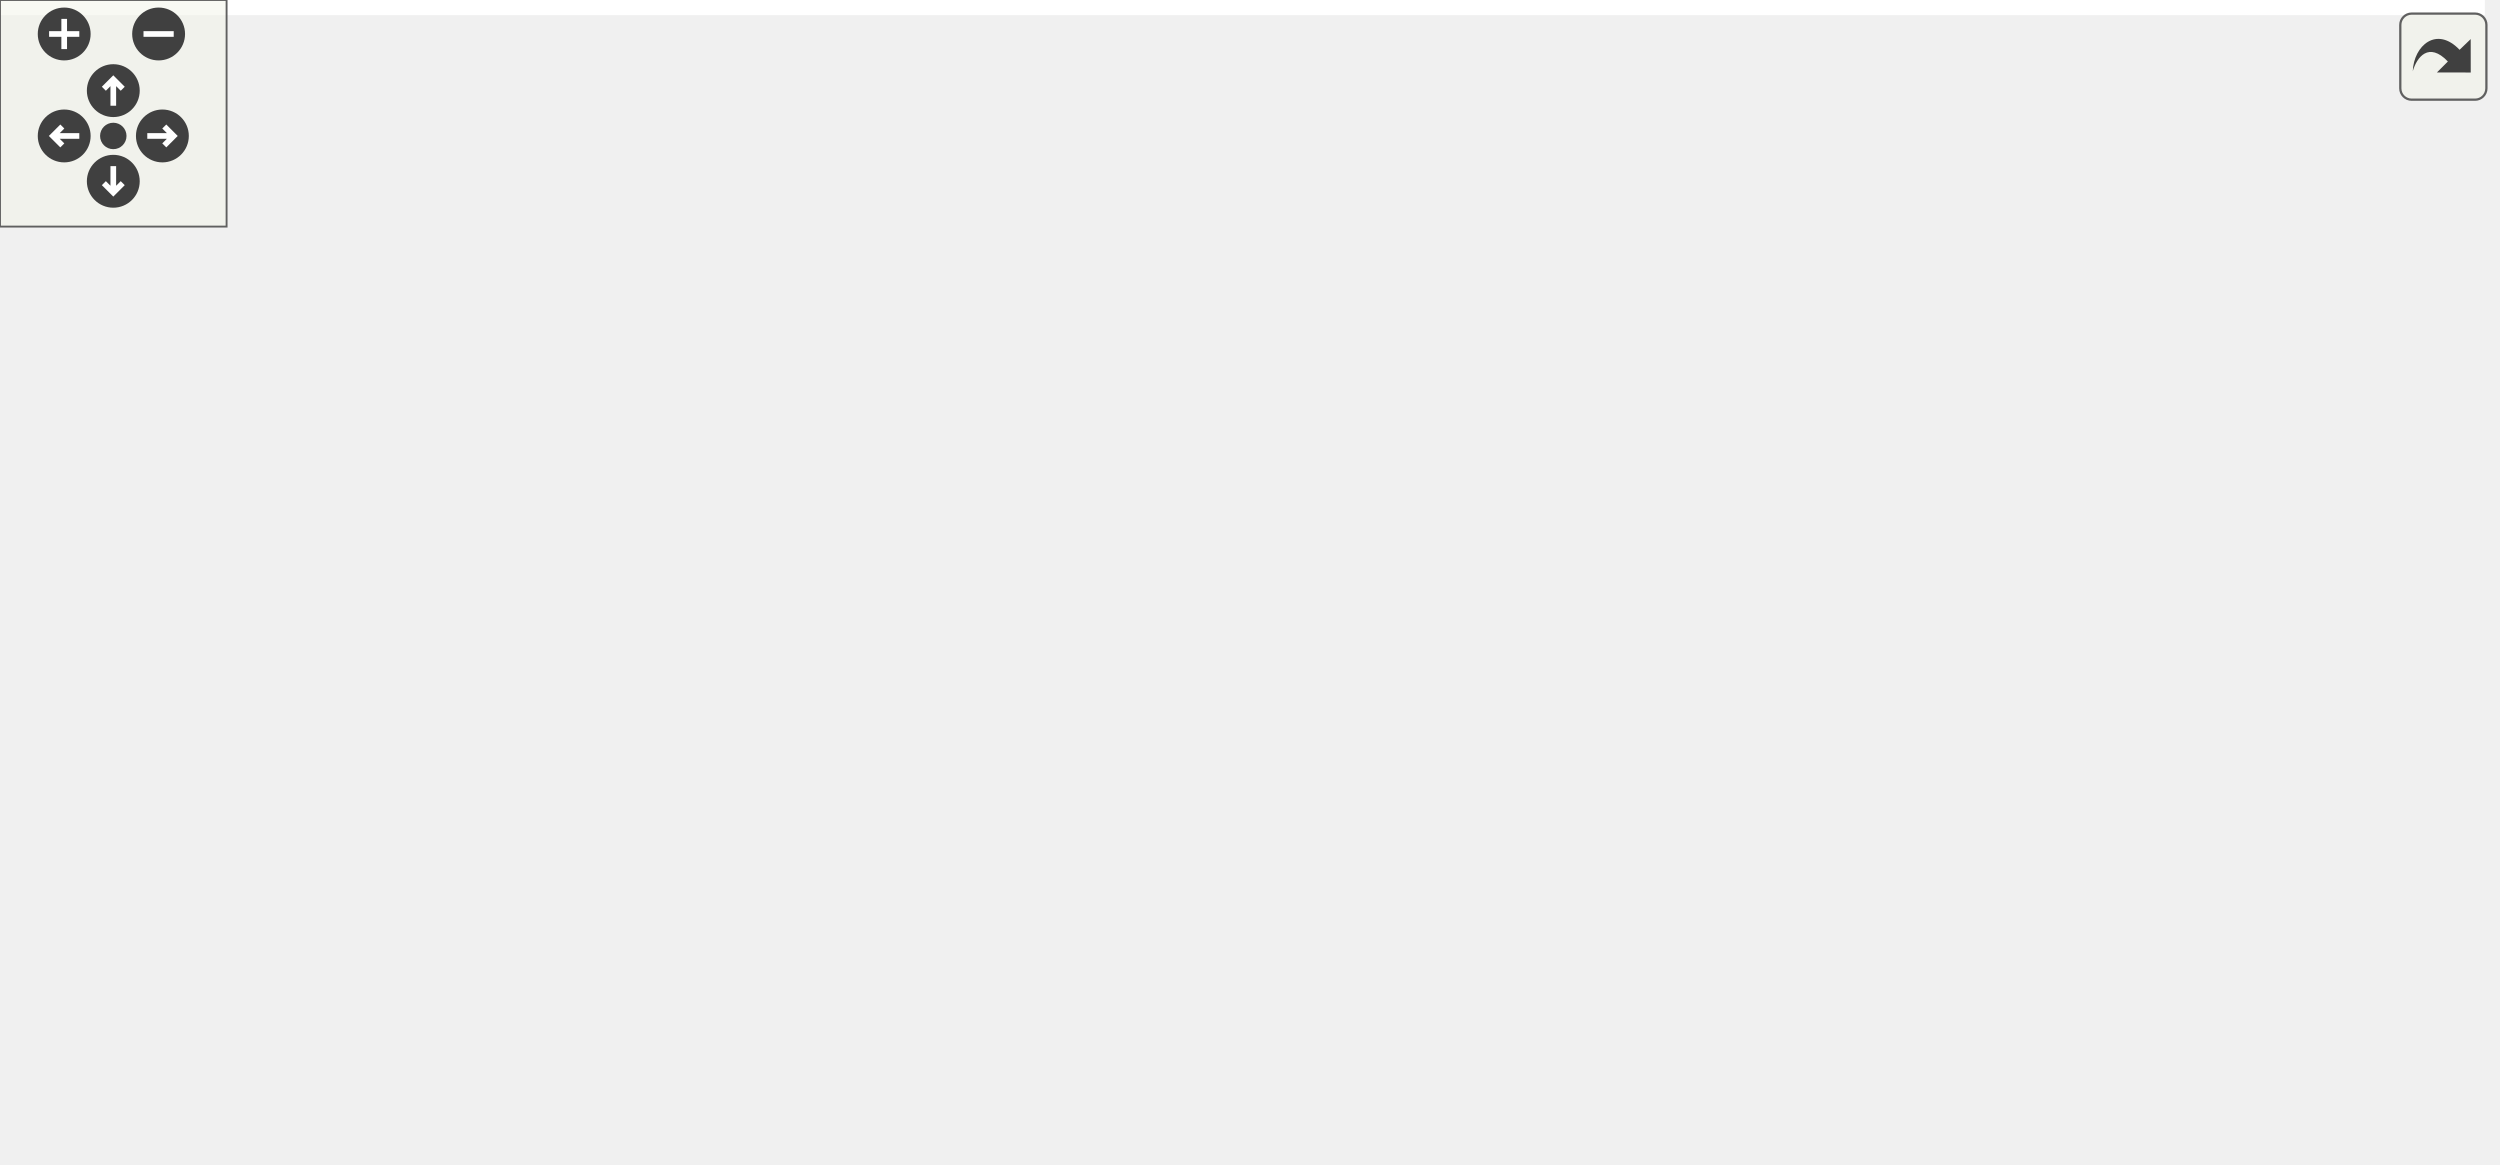
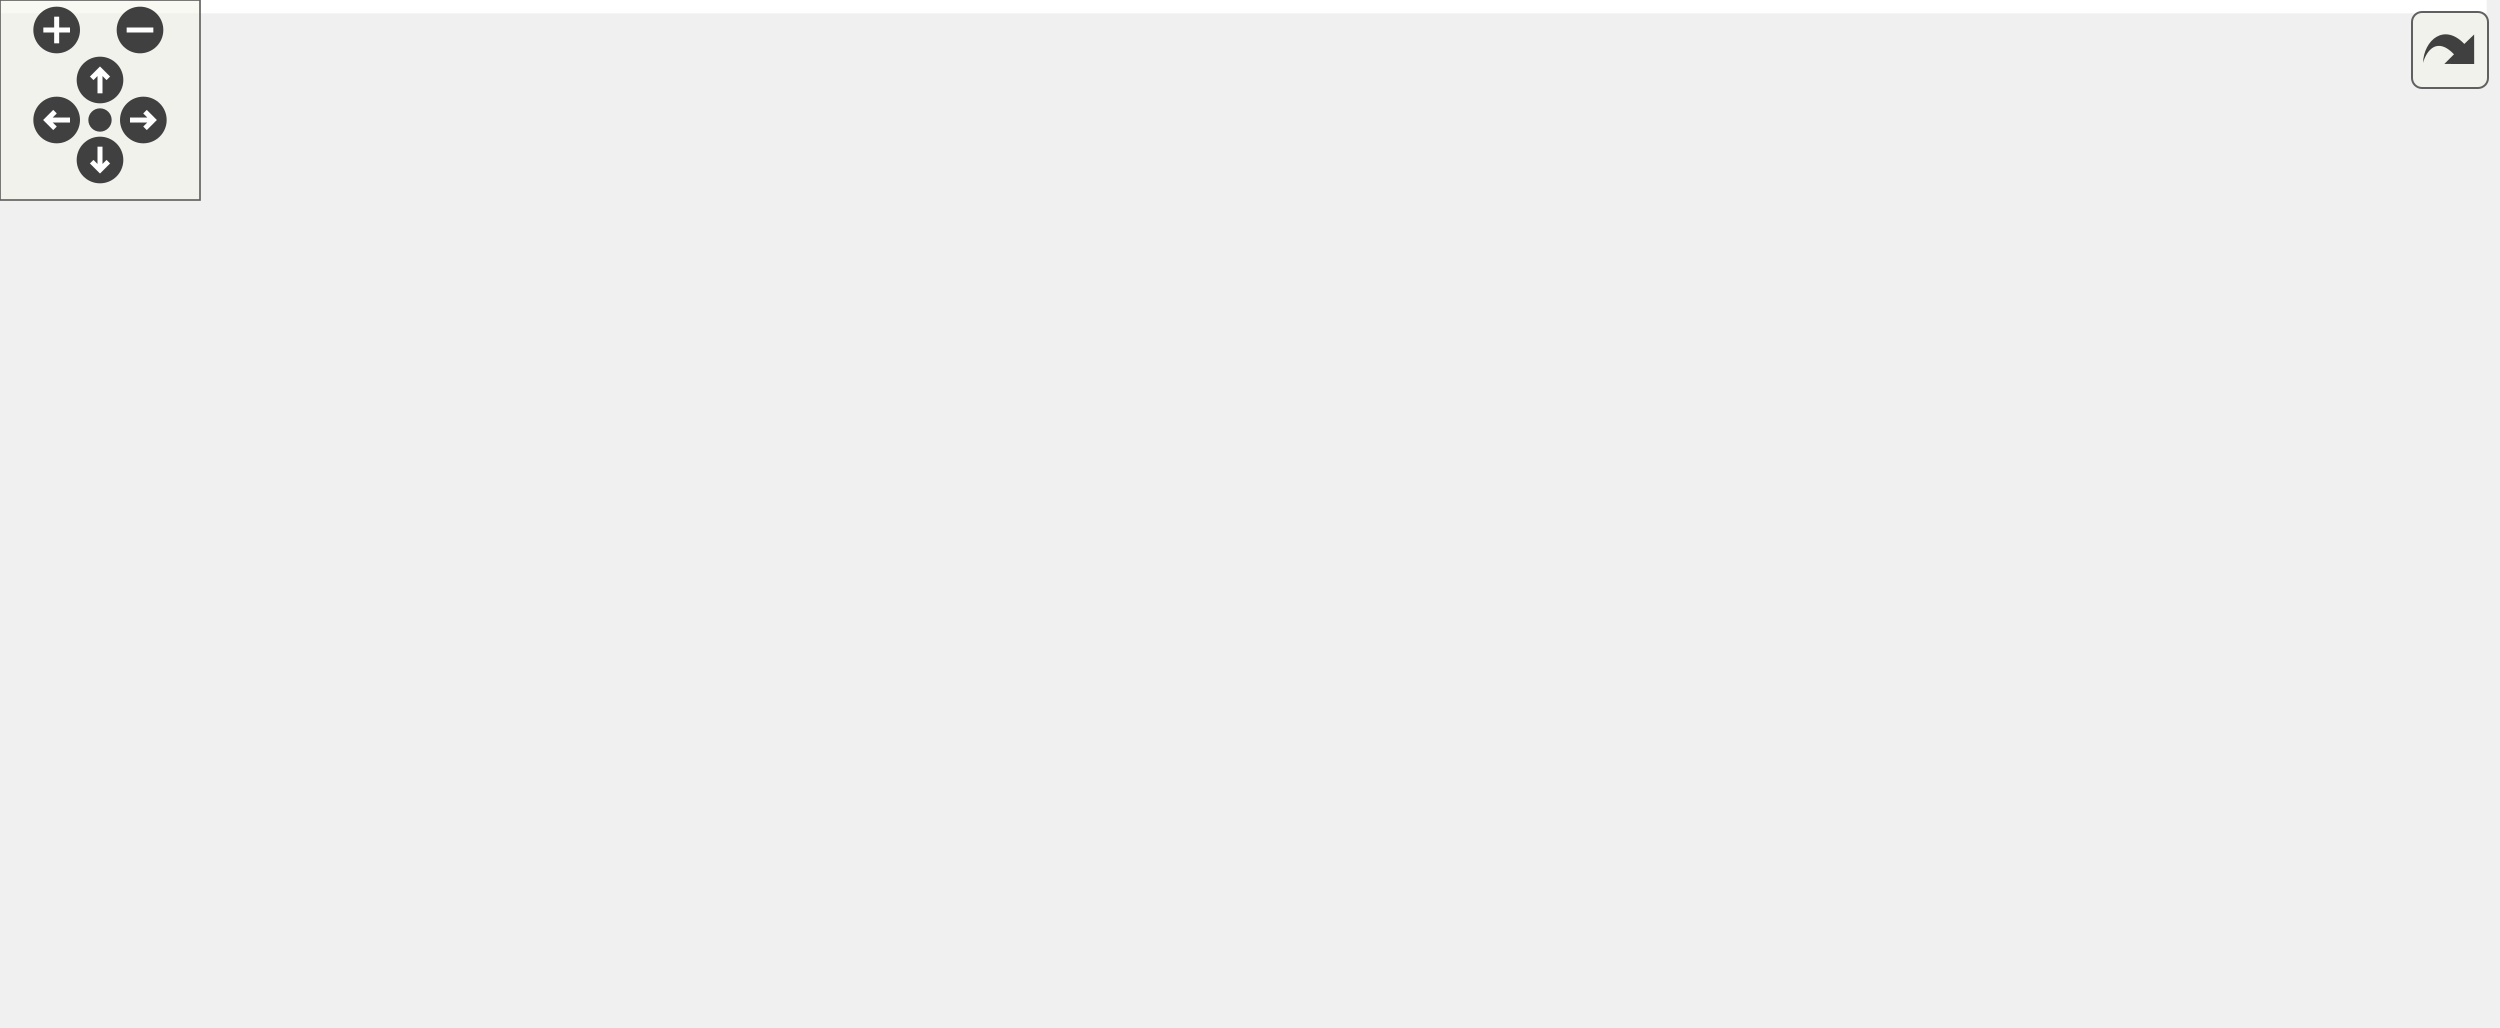
<svg xmlns="http://www.w3.org/2000/svg" xmlns:xlink="http://www.w3.org/1999/xlink" id="main" version="1.1" xml:space="preserve">
  <style type="text/css">
.edge:hover path { stroke: red; }
.edge:hover polygon { stroke: red; fill: red; }
</style>
  <defs>
    <circle id="rim" cx="0" cy="0" r="7" />
    <circle id="rim2" cx="0" cy="0" r="3.5" />
    <g id="zoomPlus">
      <use xlink:href="#rim" fill="#404040">
        <set attributeName="fill" to="#808080" begin="zoomplus.mouseover" end="zoomplus.mouseout" />
      </use>
      <path d="M-4,0h8M0,-4v8" fill="none" stroke="white" stroke-width="1.5" pointer-events="none" />
    </g>
    <g id="zoomMin">
      <use xlink:href="#rim" fill="#404040">
        <set attributeName="fill" to="#808080" begin="zoomminus.mouseover" end="zoomminus.mouseout" />
      </use>
      <path d="M-4,0h8" fill="none" stroke="white" stroke-width="1.5" pointer-events="none" />
    </g>
    <g id="dirArrow">
      <path fill="none" stroke="white" stroke-width="1.5" d="M0,-3.0v7 M-2.5,-0.5L0,-3.0L2.5,-0.5" />
    </g>
    <g id="resetDef">
      <use xlink:href="#rim2" fill="#404040">
        <set attributeName="fill" to="#808080" begin="reset.mouseover" end="reset.mouseout" />
      </use>
    </g>
  </defs>
  <svg id="graph" class="graph">
    <g id="viewport">
-       <polygon fill="white" stroke="none" points="-4,4 -4,-248 658,-248 658,4 -4,4" />
+       <polygon fill="white" stroke="none" points="-4,4 -4,-248 746,-248 746,4 -4,4" />
      <g id="node1" class="node">
-         <polygon fill="#bfbfbf" stroke="black" points="363.5,-224.5 363.5,-243.5 482.5,-243.5 482.5,-224.5 363.5,-224.5" />
-         <text text-anchor="middle" x="423" y="-231.5" font-family="Helvetica,sans-Serif" font-size="10.00">GraphicsRectangle.hpp</text>
+         <polygon fill="#bfbfbf" stroke="black" points="451.5,-224.5 451.5,-243.5 570.5,-243.5 570.5,-224.5 451.5,-224.5" />
+         <text text-anchor="middle" x="511" y="-231.5" font-family="Helvetica,sans-Serif" font-size="10.00">GraphicsRectangle.hpp</text>
      </g>
      <g id="node2" class="node">
-         <polygon fill="white" stroke="#bfbfbf" points="358,-168.5 358,-187.5 402,-187.5 402,-168.5 358,-168.5" />
-         <text text-anchor="middle" x="380" y="-175.5" font-family="Helvetica,sans-Serif" font-size="10.00">cmath</text>
+         <polygon fill="white" stroke="#bfbfbf" points="446,-168.5 446,-187.5 490,-187.5 490,-168.5 446,-168.5" />
+         <text text-anchor="middle" x="468" y="-175.5" font-family="Helvetica,sans-Serif" font-size="10.00">cmath</text>
      </g>
      <g id="edge1" class="edge">
-         <path fill="none" stroke="midnightblue" d="M415.899,-224.083C409.763,-216.377 400.73,-205.033 393.261,-195.653" />
-         <polygon fill="midnightblue" stroke="midnightblue" points="395.936,-193.394 386.968,-187.751 390.46,-197.754 395.936,-193.394" />
+         <path fill="none" stroke="midnightblue" d="M503.899,-224.083C497.763,-216.377 488.73,-205.033 481.261,-195.653" />
+         <polygon fill="midnightblue" stroke="midnightblue" points="483.936,-193.394 474.968,-187.751 478.46,-197.754 483.936,-193.394" />
      </g>
      <g id="node3" class="node">
        <g id="a_node3">
          <a xlink:href="_graphics_item_8hpp.html" target="_top" xlink:title="Classe GraphicsItem. ">
-             <polygon fill="white" stroke="black" points="420,-168.5 420,-187.5 514,-187.5 514,-168.5 420,-168.5" />
-             <text text-anchor="middle" x="467" y="-175.5" font-family="Helvetica,sans-Serif" font-size="10.00">GraphicsItem.hpp</text>
+             <polygon fill="white" stroke="black" points="508,-168.5 508,-187.5 602,-187.5 602,-168.5 508,-168.5" />
+             <text text-anchor="middle" x="555" y="-175.5" font-family="Helvetica,sans-Serif" font-size="10.00">GraphicsItem.hpp</text>
          </a>
        </g>
      </g>
      <g id="edge2" class="edge">
-         <path fill="none" stroke="midnightblue" d="M430.266,-224.083C436.545,-216.377 445.788,-205.033 453.431,-195.653" />
-         <polygon fill="midnightblue" stroke="midnightblue" points="456.266,-197.714 459.869,-187.751 450.839,-193.293 456.266,-197.714" />
+         <path fill="none" stroke="midnightblue" d="M518.266,-224.083C524.545,-216.377 533.788,-205.033 541.431,-195.653" />
+         <polygon fill="midnightblue" stroke="midnightblue" points="544.266,-197.714 547.869,-187.751 538.839,-193.293 544.266,-197.714" />
      </g>
      <g id="node4" class="node">
        <polygon fill="white" stroke="#bfbfbf" points="0,-0.5 0,-19.5 44,-19.5 44,-0.5 0,-0.5" />
        <text text-anchor="middle" x="22" y="-7.5" font-family="Helvetica,sans-Serif" font-size="10.00">vector</text>
      </g>
      <g id="edge3" class="edge">
-         <path fill="none" stroke="midnightblue" d="M425.751,-168.471C389.914,-160.571 336.861,-147.692 292,-132 199.431,-99.619 94.763,-48.237 47.529,-24.206" />
-         <polygon fill="midnightblue" stroke="midnightblue" points="48.843,-20.947 38.346,-19.509 45.656,-27.179 48.843,-20.947" />
+         <path fill="none" stroke="midnightblue" d="M518.587,-168.472C483.038,-159.95 427.512,-146.117 380,-132 258.173,-95.803 115.729,-45.102 53.628,-22.574" />
+         <polygon fill="midnightblue" stroke="midnightblue" points="54.615,-19.209 44.021,-19.081 52.223,-25.788 54.615,-19.209" />
      </g>
      <g id="node5" class="node">
-         <polygon fill="white" stroke="#bfbfbf" points="554,-112.5 554,-131.5 584,-131.5 584,-112.5 554,-112.5" />
-         <text text-anchor="middle" x="569" y="-119.5" font-family="Helvetica,sans-Serif" font-size="10.00">set</text>
+         <polygon fill="white" stroke="#bfbfbf" points="642,-112.5 642,-131.5 672,-131.5 672,-112.5 642,-112.5" />
+         <text text-anchor="middle" x="657" y="-119.5" font-family="Helvetica,sans-Serif" font-size="10.00">set</text>
      </g>
      <g id="edge4" class="edge">
-         <path fill="none" stroke="midnightblue" d="M483.388,-168.324C500.057,-159.499 526.065,-145.73 545.044,-135.683" />
-         <polygon fill="midnightblue" stroke="midnightblue" points="546.782,-138.723 553.982,-130.951 543.507,-132.536 546.782,-138.723" />
+         <path fill="none" stroke="midnightblue" d="M571.388,-168.324C588.057,-159.499 614.065,-145.73 633.044,-135.683" />
+         <polygon fill="midnightblue" stroke="midnightblue" points="634.782,-138.723 641.982,-130.951 631.507,-132.536 634.782,-138.723" />
      </g>
      <g id="node6" class="node">
-         <polygon fill="white" stroke="#bfbfbf" points="602,-112.5 602,-131.5 654,-131.5 654,-112.5 602,-112.5" />
-         <text text-anchor="middle" x="628" y="-119.5" font-family="Helvetica,sans-Serif" font-size="10.00">memory</text>
+         <polygon fill="white" stroke="#bfbfbf" points="690,-112.5 690,-131.5 742,-131.5 742,-112.5 690,-112.5" />
+         <text text-anchor="middle" x="716" y="-119.5" font-family="Helvetica,sans-Serif" font-size="10.00">memory</text>
      </g>
      <g id="edge5" class="edge">
-         <path fill="none" stroke="midnightblue" d="M492.511,-168.444C519.596,-159.359 562.59,-144.939 592.869,-134.783" />
-         <polygon fill="midnightblue" stroke="midnightblue" points="594.24,-138.015 602.608,-131.516 592.014,-131.378 594.24,-138.015" />
+         <path fill="none" stroke="midnightblue" d="M580.511,-168.444C607.596,-159.359 650.59,-144.939 680.869,-134.783" />
+         <polygon fill="midnightblue" stroke="midnightblue" points="682.24,-138.015 690.608,-131.516 680.014,-131.378 682.24,-138.015" />
      </g>
      <g id="node7" class="node">
        <g id="a_node7">
          <a xlink:href="_color_8hpp.html" target="_top" xlink:title="Classe Color. ">
-             <polygon fill="white" stroke="black" points="476.5,-112.5 476.5,-131.5 535.5,-131.5 535.5,-112.5 476.5,-112.5" />
-             <text text-anchor="middle" x="506" y="-119.5" font-family="Helvetica,sans-Serif" font-size="10.00">Color.hpp</text>
+             <polygon fill="white" stroke="black" points="564.5,-112.5 564.5,-131.5 623.5,-131.5 623.5,-112.5 564.5,-112.5" />
+             <text text-anchor="middle" x="594" y="-119.5" font-family="Helvetica,sans-Serif" font-size="10.00">Color.hpp</text>
          </a>
        </g>
      </g>
      <g id="edge6" class="edge">
-         <path fill="none" stroke="midnightblue" d="M473.44,-168.083C478.949,-160.455 487.031,-149.264 493.765,-139.941" />
-         <polygon fill="midnightblue" stroke="midnightblue" points="496.662,-141.907 499.68,-131.751 490.987,-137.809 496.662,-141.907" />
+         <path fill="none" stroke="midnightblue" d="M561.44,-168.083C566.949,-160.455 575.031,-149.264 581.765,-139.941" />
+         <polygon fill="midnightblue" stroke="midnightblue" points="584.662,-141.907 587.68,-131.751 578.987,-137.809 584.662,-141.907" />
      </g>
      <g id="node11" class="node">
        <g id="a_node11">
          <a xlink:href="_canvas_8hpp.html" target="_top" xlink:title="Canvas.hpp">
-             <polygon fill="white" stroke="black" points="301.5,-112.5 301.5,-131.5 370.5,-131.5 370.5,-112.5 301.5,-112.5" />
-             <text text-anchor="middle" x="336" y="-119.5" font-family="Helvetica,sans-Serif" font-size="10.00">Canvas.hpp</text>
+             <polygon fill="white" stroke="black" points="389.5,-112.5 389.5,-131.5 458.5,-131.5 458.5,-112.5 389.5,-112.5" />
+             <text text-anchor="middle" x="424" y="-119.5" font-family="Helvetica,sans-Serif" font-size="10.00">Canvas.hpp</text>
          </a>
        </g>
      </g>
      <g id="edge10" class="edge">
-         <path fill="none" stroke="midnightblue" d="M446.243,-168.444C424.684,-159.557 390.737,-145.563 366.206,-135.451" />
-         <polygon fill="midnightblue" stroke="midnightblue" points="367.239,-132.092 356.66,-131.516 364.572,-138.563 367.239,-132.092" />
-       </g>
-       <g id="node19" class="node">
-         <g id="a_node19">
+         <path fill="none" stroke="midnightblue" d="M534.243,-168.444C512.684,-159.557 478.737,-145.563 454.206,-135.451" />
+         <polygon fill="midnightblue" stroke="midnightblue" points="455.239,-132.092 444.66,-131.516 452.572,-138.563 455.239,-132.092" />
+       </g>
+       <g id="node20" class="node">
+         <g id="a_node20">
          <a xlink:href="_event_8hpp.html" target="_top" xlink:title="Classe Event. ">
-             <polygon fill="white" stroke="black" points="397.5,-112.5 397.5,-131.5 458.5,-131.5 458.5,-112.5 397.5,-112.5" />
-             <text text-anchor="middle" x="428" y="-119.5" font-family="Helvetica,sans-Serif" font-size="10.00">Event.hpp</text>
-           </a>
-         </g>
-       </g>
-       <g id="edge21" class="edge">
-         <path fill="none" stroke="midnightblue" d="M460.56,-168.083C455.051,-160.455 446.969,-149.264 440.235,-139.941" />
-         <polygon fill="midnightblue" stroke="midnightblue" points="443.013,-137.809 434.32,-131.751 437.338,-141.907 443.013,-137.809" />
+             <polygon fill="white" stroke="black" points="485.5,-112.5 485.5,-131.5 546.5,-131.5 546.5,-112.5 485.5,-112.5" />
+             <text text-anchor="middle" x="516" y="-119.5" font-family="Helvetica,sans-Serif" font-size="10.00">Event.hpp</text>
+           </a>
+         </g>
+       </g>
+       <g id="edge23" class="edge">
+         <path fill="none" stroke="midnightblue" d="M548.56,-168.083C543.051,-160.455 534.969,-149.264 528.235,-139.941" />
+         <polygon fill="midnightblue" stroke="midnightblue" points="531.013,-137.809 522.32,-131.751 525.338,-141.907 531.013,-137.809" />
      </g>
      <g id="node8" class="node">
-         <polygon fill="white" stroke="#bfbfbf" points="598,-56.5 598,-75.5 644,-75.5 644,-56.5 598,-56.5" />
-         <text text-anchor="middle" x="621" y="-63.5" font-family="Helvetica,sans-Serif" font-size="10.00">cstdint</text>
+         <polygon fill="white" stroke="#bfbfbf" points="686,-56.5 686,-75.5 732,-75.5 732,-56.5 686,-56.5" />
+         <text text-anchor="middle" x="709" y="-63.5" font-family="Helvetica,sans-Serif" font-size="10.00">cstdint</text>
      </g>
      <g id="edge7" class="edge">
-         <path fill="none" stroke="midnightblue" d="M524.222,-112.444C542.896,-103.675 572.156,-89.936 593.617,-79.858" />
-         <polygon fill="midnightblue" stroke="midnightblue" points="595.299,-82.935 602.863,-75.516 592.324,-76.599 595.299,-82.935" />
+         <path fill="none" stroke="midnightblue" d="M612.222,-112.444C630.896,-103.675 660.156,-89.936 681.617,-79.858" />
+         <polygon fill="midnightblue" stroke="midnightblue" points="683.299,-82.935 690.863,-75.516 680.324,-76.599 683.299,-82.935" />
      </g>
      <g id="node9" class="node">
-         <polygon fill="white" stroke="#bfbfbf" points="538.5,-56.5 538.5,-75.5 579.5,-75.5 579.5,-56.5 538.5,-56.5" />
-         <text text-anchor="middle" x="559" y="-63.5" font-family="Helvetica,sans-Serif" font-size="10.00">string</text>
+         <polygon fill="white" stroke="#bfbfbf" points="626.5,-56.5 626.5,-75.5 667.5,-75.5 667.5,-56.5 626.5,-56.5" />
+         <text text-anchor="middle" x="647" y="-63.5" font-family="Helvetica,sans-Serif" font-size="10.00">string</text>
      </g>
      <g id="edge8" class="edge">
-         <path fill="none" stroke="midnightblue" d="M514.752,-112.083C522.47,-104.22 533.905,-92.569 543.217,-83.081" />
-         <polygon fill="midnightblue" stroke="midnightblue" points="545.904,-85.34 550.411,-75.751 540.908,-80.436 545.904,-85.34" />
+         <path fill="none" stroke="midnightblue" d="M602.752,-112.083C610.47,-104.22 621.905,-92.569 631.217,-83.081" />
+         <polygon fill="midnightblue" stroke="midnightblue" points="633.904,-85.34 638.411,-75.751 628.908,-80.436 633.904,-85.34" />
      </g>
      <g id="node10" class="node">
-         <polygon fill="white" stroke="#bfbfbf" points="374,-56.5 374,-75.5 482,-75.5 482,-56.5 374,-56.5" />
-         <text text-anchor="middle" x="428" y="-63.5" font-family="Helvetica,sans-Serif" font-size="10.00">ez-lib/ez-draw++.hpp</text>
+         <polygon fill="white" stroke="#bfbfbf" points="462,-56.5 462,-75.5 570,-75.5 570,-56.5 462,-56.5" />
+         <text text-anchor="middle" x="516" y="-63.5" font-family="Helvetica,sans-Serif" font-size="10.00">ez-lib/ez-draw++.hpp</text>
      </g>
      <g id="edge9" class="edge">
-         <path fill="none" stroke="midnightblue" d="M493.468,-112.324C481.414,-103.979 462.973,-91.212 448.731,-81.352" />
-         <polygon fill="midnightblue" stroke="midnightblue" points="450.715,-78.469 440.501,-75.654 446.731,-84.224 450.715,-78.469" />
+         <path fill="none" stroke="midnightblue" d="M581.468,-112.324C569.414,-103.979 550.973,-91.212 536.731,-81.352" />
+         <polygon fill="midnightblue" stroke="midnightblue" points="538.715,-78.469 528.501,-75.654 534.731,-84.224 538.715,-78.469" />
      </g>
      <g id="edge11" class="edge">
-         <path fill="none" stroke="midnightblue" d="M350.781,-112.324C365.267,-103.822 387.573,-90.729 404.493,-80.797" />
-         <polygon fill="midnightblue" stroke="midnightblue" points="406.403,-83.735 413.255,-75.654 402.859,-77.698 406.403,-83.735" />
+         <path fill="none" stroke="midnightblue" d="M438.781,-112.324C453.267,-103.822 475.573,-90.729 492.493,-80.797" />
+         <polygon fill="midnightblue" stroke="midnightblue" points="494.403,-83.735 501.255,-75.654 490.859,-77.698 494.403,-83.735" />
      </g>
      <g id="node12" class="node">
        <g id="a_node12">
          <a xlink:href="_point_8hpp.html" target="_top" xlink:title="Classe point. ">
-             <polygon fill="white" stroke="black" points="224,-56.5 224,-75.5 282,-75.5 282,-56.5 224,-56.5" />
-             <text text-anchor="middle" x="253" y="-63.5" font-family="Helvetica,sans-Serif" font-size="10.00">Point.hpp</text>
+             <polygon fill="white" stroke="black" points="294,-56.5 294,-75.5 352,-75.5 352,-56.5 294,-56.5" />
+             <text text-anchor="middle" x="323" y="-63.5" font-family="Helvetica,sans-Serif" font-size="10.00">Point.hpp</text>
          </a>
        </g>
      </g>
      <g id="edge12" class="edge">
-         <path fill="none" stroke="midnightblue" d="M322.665,-112.324C309.838,-103.979 290.215,-91.212 275.06,-81.352" />
-         <polygon fill="midnightblue" stroke="midnightblue" points="276.593,-78.174 266.302,-75.654 272.776,-84.042 276.593,-78.174" />
-       </g>
-       <g id="node18" class="node">
-         <g id="a_node18">
+         <path fill="none" stroke="midnightblue" d="M407.773,-112.324C391.649,-103.703 366.7,-90.364 348.036,-80.385" />
+         <polygon fill="midnightblue" stroke="midnightblue" points="349.656,-77.283 339.187,-75.654 346.356,-83.456 349.656,-77.283" />
+       </g>
+       <g id="node19" class="node">
+         <g id="a_node19">
          <a xlink:href="_font_8hpp.html" target="_top" xlink:title="Font.hpp">
-             <polygon fill="white" stroke="black" points="300.5,-56.5 300.5,-75.5 355.5,-75.5 355.5,-56.5 300.5,-56.5" />
-             <text text-anchor="middle" x="328" y="-63.5" font-family="Helvetica,sans-Serif" font-size="10.00">Font.hpp</text>
-           </a>
-         </g>
-       </g>
-       <g id="edge19" class="edge">
-         <path fill="none" stroke="midnightblue" d="M334.679,-112.083C333.619,-104.927 332.094,-94.635 330.769,-85.691" />
-         <polygon fill="midnightblue" stroke="midnightblue" points="334.224,-85.13 329.296,-75.751 327.3,-86.156 334.224,-85.13" />
+             <polygon fill="white" stroke="black" points="388.5,-56.5 388.5,-75.5 443.5,-75.5 443.5,-56.5 388.5,-56.5" />
+             <text text-anchor="middle" x="416" y="-63.5" font-family="Helvetica,sans-Serif" font-size="10.00">Font.hpp</text>
+           </a>
+         </g>
+       </g>
+       <g id="edge21" class="edge">
+         <path fill="none" stroke="midnightblue" d="M422.679,-112.083C421.619,-104.927 420.094,-94.635 418.769,-85.691" />
+         <polygon fill="midnightblue" stroke="midnightblue" points="422.224,-85.13 417.296,-75.751 415.3,-86.156 422.224,-85.13" />
      </g>
      <g id="edge17" class="edge">
-         <path fill="none" stroke="midnightblue" d="M223.718,-58.999C186.462,-51.235 119.932,-36.947 54.022,-20.149" />
-         <polygon fill="midnightblue" stroke="midnightblue" points="54.862,-16.751 44.306,-17.653 53.121,-23.531 54.862,-16.751" />
+         <path fill="none" stroke="midnightblue" d="M293.614,-61.254C245.48,-54.871 146.703,-40.737 54.078,-20.028" />
+         <polygon fill="midnightblue" stroke="midnightblue" points="54.796,-16.602 44.269,-17.805 53.248,-23.429 54.796,-16.602" />
      </g>
      <g id="node13" class="node">
-         <polygon fill="white" stroke="#bfbfbf" points="139.5,-0.5 139.5,-19.5 240.5,-19.5 240.5,-0.5 139.5,-0.5" />
-         <text text-anchor="middle" x="190" y="-7.5" font-family="Helvetica,sans-Serif" font-size="10.00">boost/uuid/uuid.hpp</text>
+         <polygon fill="white" stroke="#bfbfbf" points="417.5,-0.5 417.5,-19.5 518.5,-19.5 518.5,-0.5 417.5,-0.5" />
+         <text text-anchor="middle" x="468" y="-7.5" font-family="Helvetica,sans-Serif" font-size="10.00">boost/uuid/uuid.hpp</text>
      </g>
      <g id="edge13" class="edge">
-         <path fill="none" stroke="midnightblue" d="M242.878,-56.324C233.474,-48.263 219.256,-36.077 207.931,-26.369" />
-         <polygon fill="midnightblue" stroke="midnightblue" points="210.177,-23.684 200.306,-19.834 205.621,-28.999 210.177,-23.684" />
+         <path fill="none" stroke="midnightblue" d="M345.976,-56.444C370.157,-47.438 408.418,-33.189 435.646,-23.049" />
+         <polygon fill="midnightblue" stroke="midnightblue" points="436.982,-26.286 445.132,-19.516 434.539,-19.727 436.982,-26.286" />
      </g>
      <g id="node14" class="node">
-         <polygon fill="white" stroke="#bfbfbf" points="259,-0.5 259,-19.5 411,-19.5 411,-0.5 259,-0.5" />
-         <text text-anchor="middle" x="335" y="-7.5" font-family="Helvetica,sans-Serif" font-size="10.00">boost/uuid/uuid_generators.hpp</text>
+         <polygon fill="white" stroke="#bfbfbf" points="247,-0.5 247,-19.5 399,-19.5 399,-0.5 247,-0.5" />
+         <text text-anchor="middle" x="323" y="-7.5" font-family="Helvetica,sans-Serif" font-size="10.00">boost/uuid/uuid_generators.hpp</text>
      </g>
      <g id="edge14" class="edge">
-         <path fill="none" stroke="midnightblue" d="M266.175,-56.324C278.847,-47.979 298.233,-35.212 313.206,-25.352" />
-         <polygon fill="midnightblue" stroke="midnightblue" points="315.431,-28.078 321.858,-19.654 311.581,-22.231 315.431,-28.078" />
+         <path fill="none" stroke="midnightblue" d="M323,-56.083C323,-49.006 323,-38.861 323,-29.986" />
+         <polygon fill="midnightblue" stroke="midnightblue" points="326.5,-29.751 323,-19.751 319.5,-29.751 326.5,-29.751" />
      </g>
      <g id="node15" class="node">
-         <polygon fill="white" stroke="#bfbfbf" points="483,-0.5 483,-19.5 537,-19.5 537,-0.5 483,-0.5" />
-         <text text-anchor="middle" x="510" y="-7.5" font-family="Helvetica,sans-Serif" font-size="10.00">iostream</text>
+         <polygon fill="white" stroke="#bfbfbf" points="590,-0.5 590,-19.5 644,-19.5 644,-0.5 590,-0.5" />
+         <text text-anchor="middle" x="617" y="-7.5" font-family="Helvetica,sans-Serif" font-size="10.00">iostream</text>
      </g>
      <g id="edge15" class="edge">
-         <path fill="none" stroke="midnightblue" d="M282.021,-58.009C285.049,-57.315 288.085,-56.633 291,-56 371.577,-38.495 392.477,-37.748 473,-20 473.101,-19.978 473.202,-19.956 473.303,-19.933" />
-         <polygon fill="midnightblue" stroke="midnightblue" points="473.988,-23.367 482.954,-17.722 472.424,-16.544 473.988,-23.367" />
+         <path fill="none" stroke="midnightblue" d="M352.015,-60.165C409.633,-50.524 536.658,-29.056 580,-20 580.101,-19.979 580.202,-19.958 580.304,-19.936" />
+         <polygon fill="midnightblue" stroke="midnightblue" points="580.965,-23.375 589.968,-17.791 579.447,-16.541 580.965,-23.375" />
      </g>
      <g id="node16" class="node">
-         <polygon fill="white" stroke="#bfbfbf" points="429.5,-0.5 429.5,-19.5 464.5,-19.5 464.5,-0.5 429.5,-0.5" />
-         <text text-anchor="middle" x="447" y="-7.5" font-family="Helvetica,sans-Serif" font-size="10.00">map</text>
+         <polygon fill="white" stroke="#bfbfbf" points="536.5,-0.5 536.5,-19.5 571.5,-19.5 571.5,-0.5 536.5,-0.5" />
+         <text text-anchor="middle" x="554" y="-7.5" font-family="Helvetica,sans-Serif" font-size="10.00">map</text>
      </g>
      <g id="edge16" class="edge">
-         <path fill="none" stroke="midnightblue" d="M282.109,-57.708C313.653,-49.685 365.665,-36.109 419.597,-19.986" />
-         <polygon fill="midnightblue" stroke="midnightblue" points="420.763,-23.29 429.328,-17.055 418.744,-16.588 420.763,-23.29" />
+         <path fill="none" stroke="midnightblue" d="M352.288,-59.541C390.255,-52.248 458.668,-38.372 526.381,-19.927" />
+         <polygon fill="midnightblue" stroke="midnightblue" points="527.654,-23.207 536.363,-17.173 525.792,-16.459 527.654,-23.207" />
      </g>
      <g id="node17" class="node">
        <polygon fill="white" stroke="#bfbfbf" points="62.5,-0.5 62.5,-19.5 121.5,-19.5 121.5,-0.5 62.5,-0.5" />
        <text text-anchor="middle" x="92" y="-7.5" font-family="Helvetica,sans-Serif" font-size="10.00">functional</text>
      </g>
      <g id="edge18" class="edge">
-         <path fill="none" stroke="midnightblue" d="M227.489,-56.444C200.404,-47.359 157.41,-32.939 127.131,-22.783" />
-         <polygon fill="midnightblue" stroke="midnightblue" points="127.986,-19.378 117.392,-19.516 125.76,-26.015 127.986,-19.378" />
+         <path fill="none" stroke="midnightblue" d="M293.892,-58.246C258.023,-49.917 194.938,-35.244 131.969,-20.458" />
+         <polygon fill="midnightblue" stroke="midnightblue" points="132.404,-16.965 121.868,-18.084 130.803,-23.779 132.404,-16.965" />
+       </g>
+       <g id="node18" class="node">
+         <g id="a_node18">
+           <a xlink:href="_group_points_8hpp.html" target="_top" xlink:title="GroupPoints.hpp">
+             <polygon fill="white" stroke="black" points="139.5,-0.5 139.5,-19.5 228.5,-19.5 228.5,-0.5 139.5,-0.5" />
+             <text text-anchor="middle" x="184" y="-7.5" font-family="Helvetica,sans-Serif" font-size="10.00">GroupPoints.hpp</text>
+           </a>
+         </g>
+       </g>
+       <g id="edge19" class="edge">
+         <path fill="none" stroke="midnightblue" d="M295.886,-56.444C271.061,-47.557 234.807,-33.563 210.261,-23.451" />
+         <polygon fill="midnightblue" stroke="midnightblue" points="211.418,-20.142 200.842,-19.516 208.72,-26.601 211.418,-20.142" />
      </g>
      <g id="edge20" class="edge">
-         <path fill="none" stroke="midnightblue" d="M355.642,-56.799C387.048,-47.48 438.441,-32.232 473.214,-21.915" />
-         <polygon fill="midnightblue" stroke="midnightblue" points="474.399,-25.214 482.991,-19.014 472.408,-18.503 474.399,-25.214" />
-       </g>
-       <g id="edge23" class="edge">
-         <path fill="none" stroke="midnightblue" d="M428,-112.083C428,-105.006 428,-94.861 428,-85.987" />
-         <polygon fill="midnightblue" stroke="midnightblue" points="431.5,-85.751 428,-75.751 424.5,-85.751 431.5,-85.751" />
+         <path fill="none" stroke="midnightblue" d="M211.002,-19.516C235.792,-28.388 272.047,-42.38 296.629,-52.503" />
+         <polygon fill="midnightblue" stroke="midnightblue" points="295.487,-55.819 306.064,-56.444 298.185,-49.36 295.487,-55.819" />
      </g>
      <g id="edge22" class="edge">
-         <path fill="none" stroke="midnightblue" d="M446.028,-112.391C460.226,-104.726 479.483,-92.22 491,-76 500.679,-62.37 505.467,-43.829 507.812,-30.037" />
-         <polygon fill="midnightblue" stroke="midnightblue" points="511.328,-30.172 509.261,-19.78 504.396,-29.193 511.328,-30.172" />
+         <path fill="none" stroke="midnightblue" d="M443.527,-57.605C478.936,-48.092 540.566,-31.535 580.034,-20.931" />
+         <polygon fill="midnightblue" stroke="midnightblue" points="581.056,-24.281 589.806,-18.306 579.24,-17.52 581.056,-24.281" />
+       </g>
+       <g id="edge25" class="edge">
+         <path fill="none" stroke="midnightblue" d="M516,-112.083C516,-105.006 516,-94.861 516,-85.987" />
+         <polygon fill="midnightblue" stroke="midnightblue" points="519.5,-85.751 516,-75.751 512.5,-85.751 519.5,-85.751" />
+       </g>
+       <g id="edge24" class="edge">
+         <path fill="none" stroke="midnightblue" d="M531.656,-112.385C545.341,-104.296 565.137,-91.189 579,-76 591.78,-61.997 602.276,-42.998 608.974,-29.159" />
+         <polygon fill="midnightblue" stroke="midnightblue" points="612.305,-30.294 613.33,-19.749 605.953,-27.353 612.305,-30.294" />
      </g>
    </g>
  </svg>
  <g id="navigator" transform="translate(0 0)" fill="#404254">
    <rect fill="#f2f5e9" fill-opacity="0.5" stroke="#606060" stroke-width=".5" x="0" y="0" width="60" height="60" />
    <use id="zoomplus" xlink:href="#zoomPlus" x="17" y="9" />
    <use id="zoomminus" xlink:href="#zoomMin" x="42" y="9" />
    <use id="reset" xlink:href="#resetDef" x="30" y="36" />
    <g id="arrowUp" xlink:href="#dirArrow" transform="translate(30 24)">
      <use xlink:href="#rim" fill="#404040">
        <set attributeName="fill" to="#808080" begin="arrowUp.mouseover" end="arrowUp.mouseout" />
      </use>
      <path fill="none" stroke="white" stroke-width="1.5" d="M0,-3.0v7 M-2.5,-0.5L0,-3.0L2.5,-0.5" />
    </g>
    <g id="arrowRight" xlink:href="#dirArrow" transform="rotate(90) translate(36 -43)">
      <use xlink:href="#rim" fill="#404040">
        <set attributeName="fill" to="#808080" begin="arrowRight.mouseover" end="arrowRight.mouseout" />
      </use>
      <path fill="none" stroke="white" stroke-width="1.5" d="M0,-3.0v7 M-2.5,-0.5L0,-3.0L2.5,-0.5" />
    </g>
    <g id="arrowDown" xlink:href="#dirArrow" transform="rotate(180) translate(-30 -48)">
      <use xlink:href="#rim" fill="#404040">
        <set attributeName="fill" to="#808080" begin="arrowDown.mouseover" end="arrowDown.mouseout" />
      </use>
      <path fill="none" stroke="white" stroke-width="1.5" d="M0,-3.0v7 M-2.5,-0.5L0,-3.0L2.5,-0.5" />
    </g>
    <g id="arrowLeft" xlink:href="#dirArrow" transform="rotate(270) translate(-36 17)">
      <use xlink:href="#rim" fill="#404040">
        <set attributeName="fill" to="#808080" begin="arrowLeft.mouseover" end="arrowLeft.mouseout" />
      </use>
      <path fill="none" stroke="white" stroke-width="1.5" d="M0,-3.0v7 M-2.5,-0.5L0,-3.0L2.5,-0.5" />
    </g>
  </g>
  <svg viewBox="0 0 15 15" width="100%" height="30px" preserveAspectRatio="xMaxYMin meet">
    <g id="arrow_out" transform="scale(0.3 0.3)">
      <a xlink:href="_graphics_rectangle_8hpp__incl_org.svg" target="_base">
        <rect id="button" ry="5" rx="5" y="6" x="6" height="38" width="38" fill="#f2f5e9" fill-opacity="0.5" stroke="#606060" stroke-width="1.0" />
        <path id="arrow" d="M 11.5,31.437 C 11.94,20.098 22.043,11.323 32.159,21.979 L 37.069,17.246 C 37.069,17.246 37.088,32 37.088,32 L 22.16,31.978 C 22.16,31.978 26.998,27.14 26.998,27.14 C 18.529,18.264 13.292,25.23 11.5,31.437 z" style="fill:#404040;" />
      </a>
    </g>
  </svg>
</svg>
